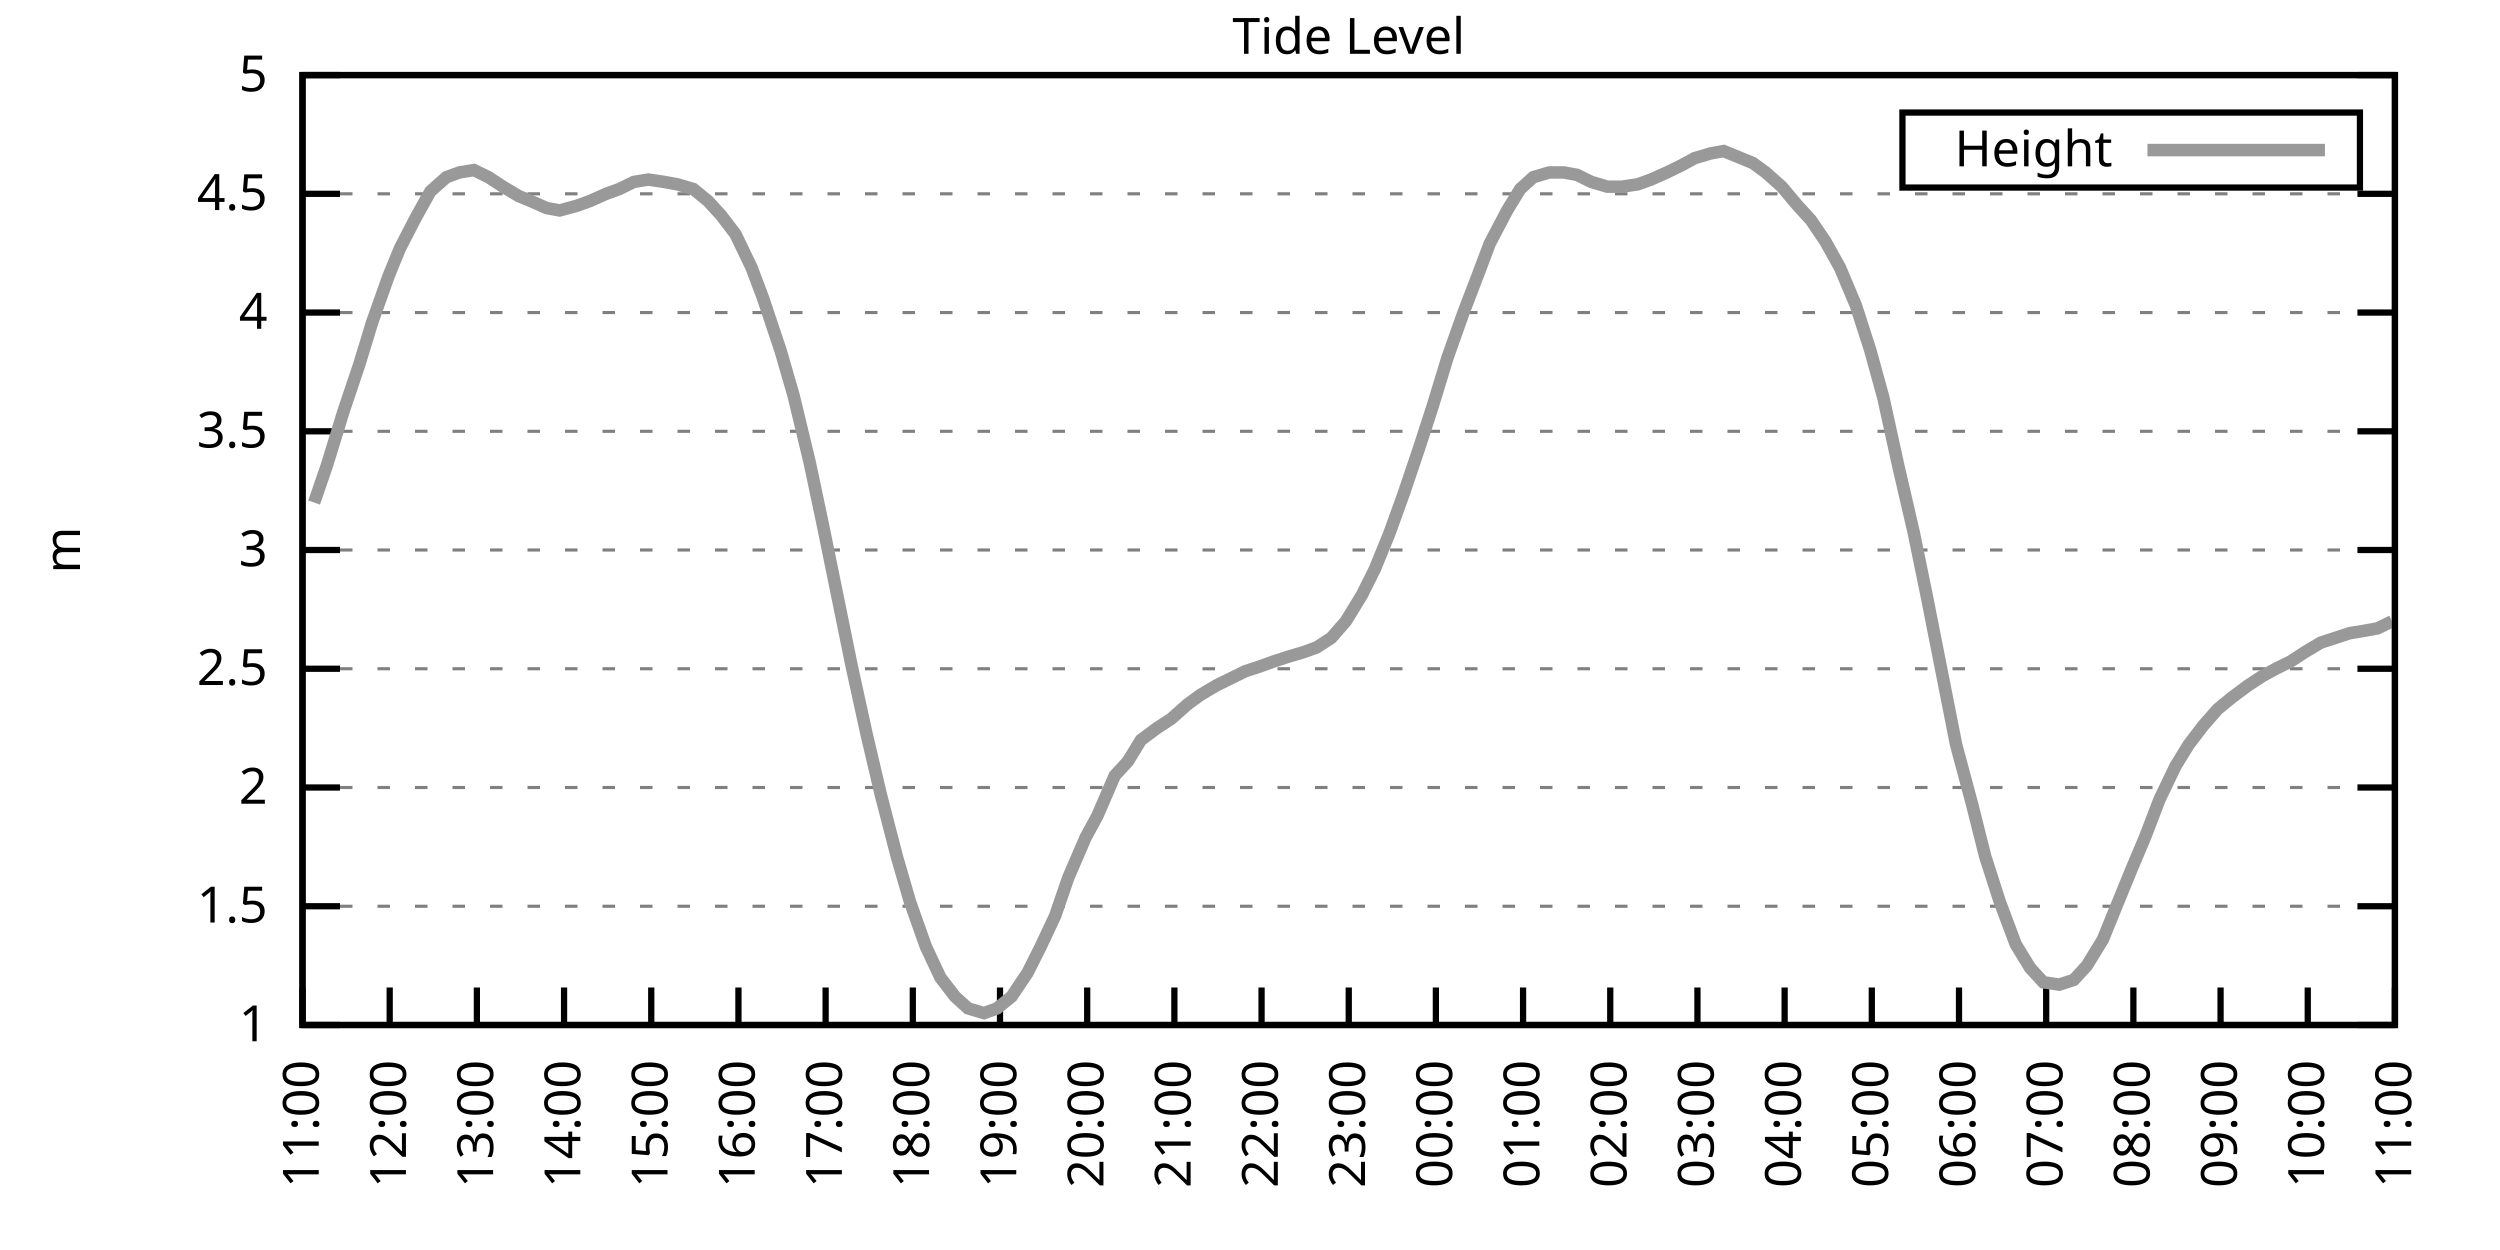
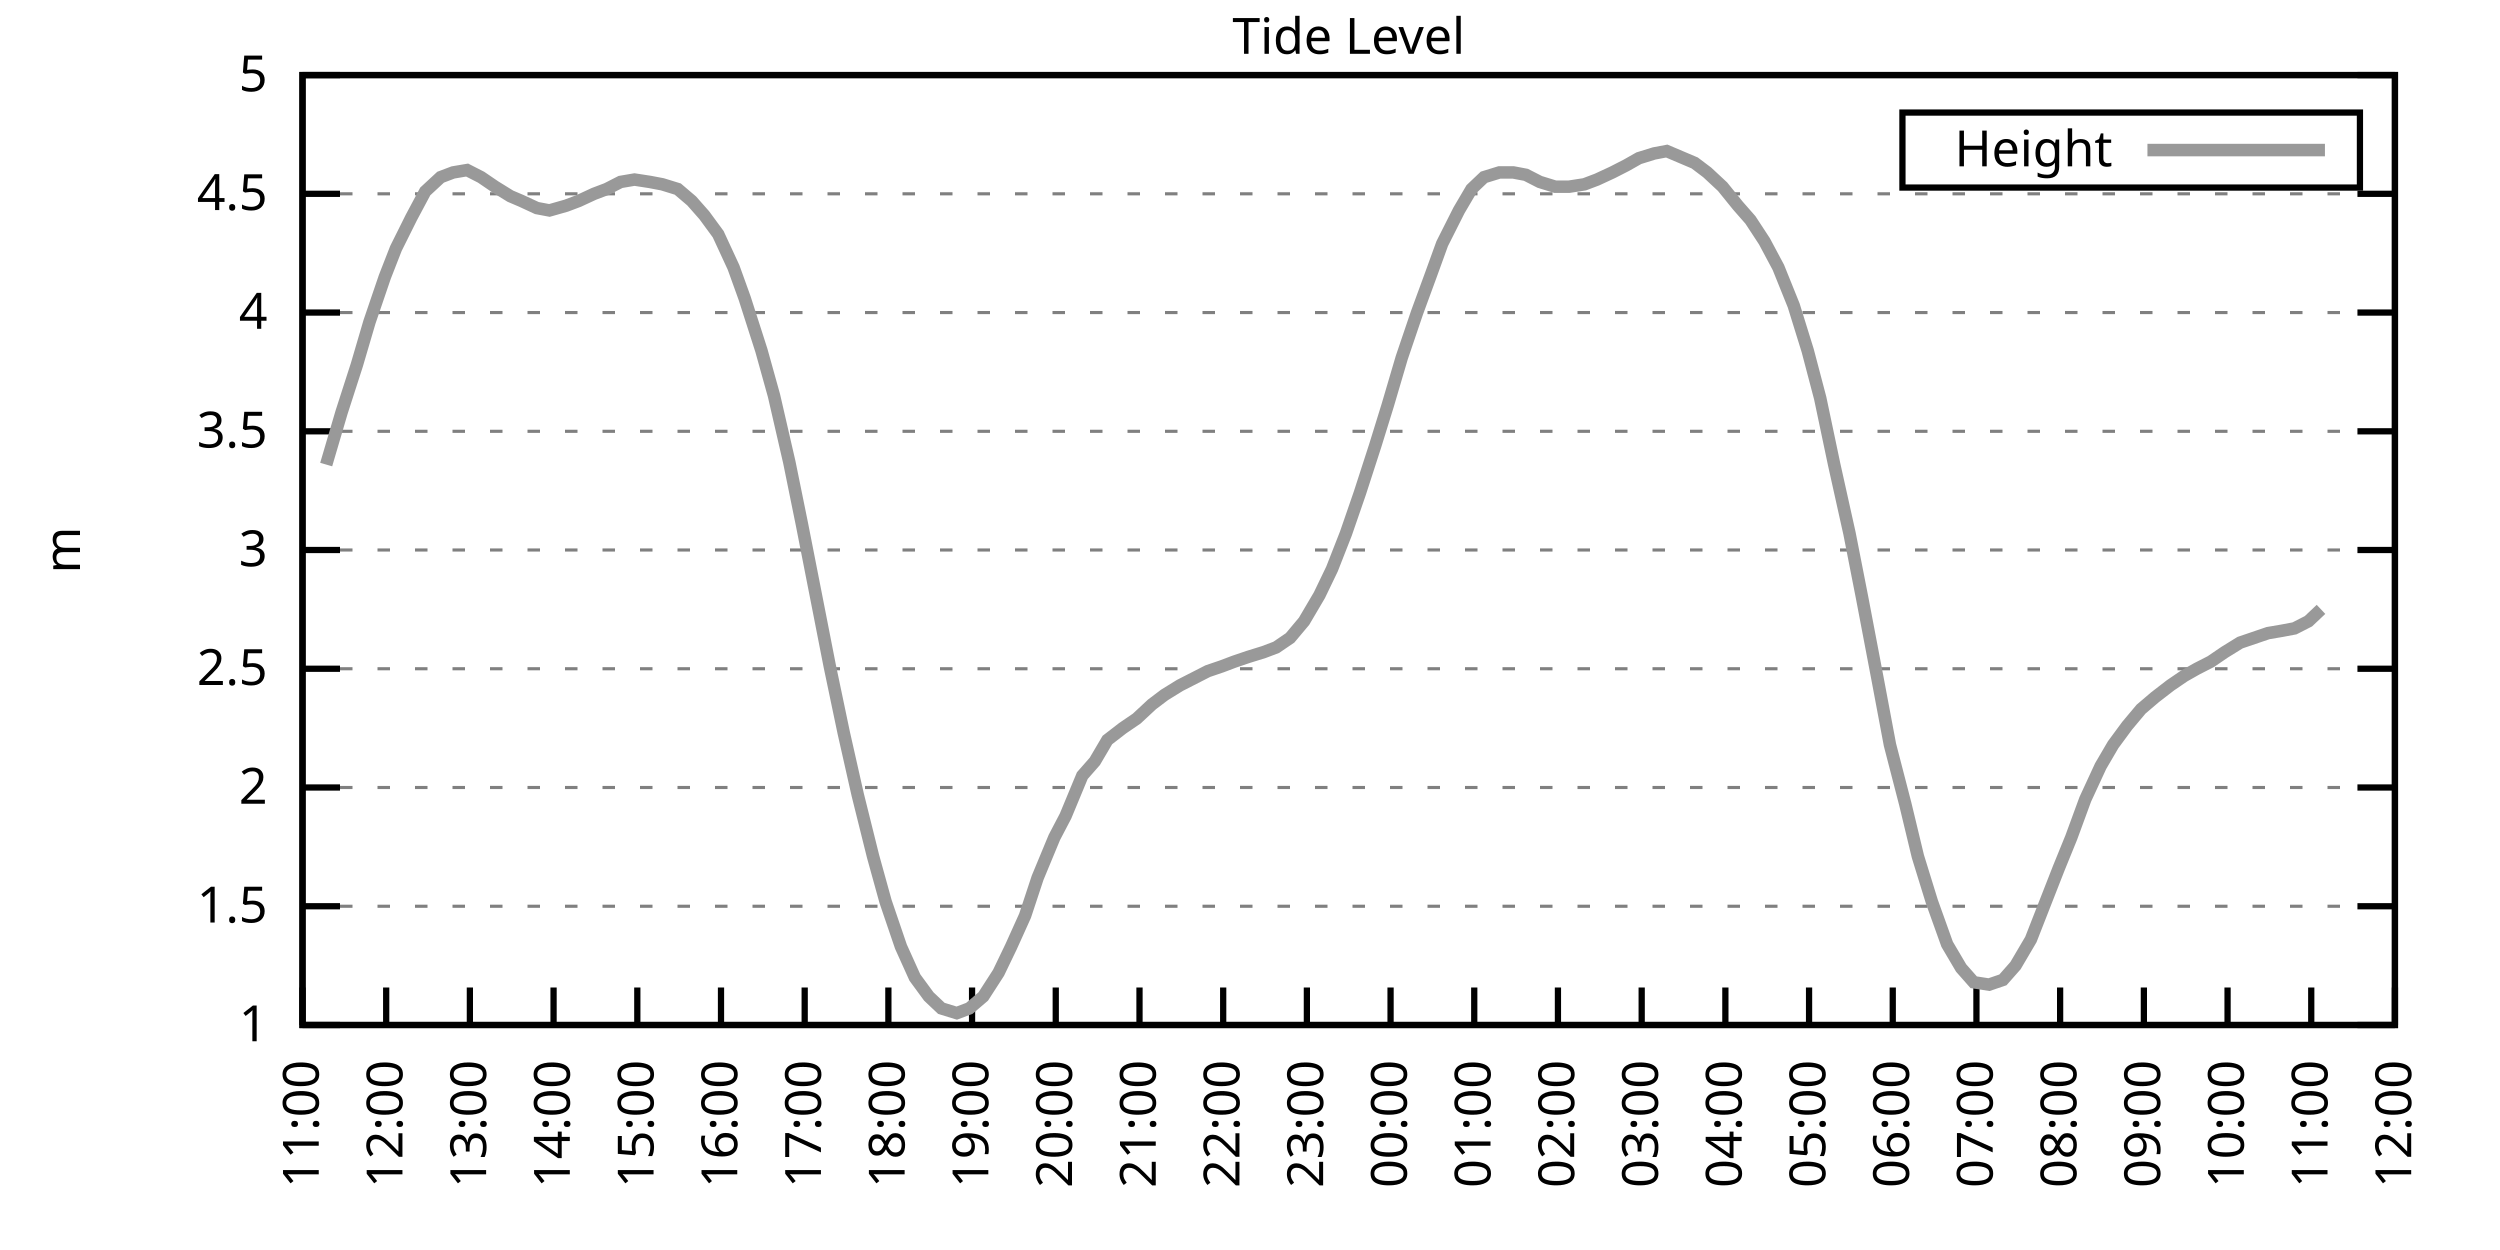
<svg xmlns="http://www.w3.org/2000/svg" xmlns:xlink="http://www.w3.org/1999/xlink" width="400" height="200" viewBox="0 0 400 200">
  <g id="gnuplot_canvas">
    <rect x="0" y="0" width="400" height="200" fill="none" />
    <defs>
      <circle id="gpDot" r="0.5" stroke-width="0.5" stroke="currentColor" />
      <path id="gpPt0" stroke-width="0.333" stroke="currentColor" d="M-1,0 h2 M0,-1 v2" />
      <path id="gpPt1" stroke-width="0.333" stroke="currentColor" d="M-1,-1 L1,1 M1,-1 L-1,1" />
      <path id="gpPt2" stroke-width="0.333" stroke="currentColor" d="M-1,0 L1,0 M0,-1 L0,1 M-1,-1 L1,1 M-1,1 L1,-1" />
      <rect id="gpPt3" stroke-width="0.333" stroke="currentColor" x="-1" y="-1" width="2" height="2" />
      <rect id="gpPt4" stroke-width="0.333" stroke="currentColor" fill="currentColor" x="-1" y="-1" width="2" height="2" />
      <circle id="gpPt5" stroke-width="0.333" stroke="currentColor" cx="0" cy="0" r="1" />
      <use xlink:href="#gpPt5" id="gpPt6" fill="currentColor" stroke="none" />
      <path id="gpPt7" stroke-width="0.333" stroke="currentColor" d="M0,-1.33 L-1.33,0.67 L1.33,0.67 z" />
      <use xlink:href="#gpPt7" id="gpPt8" fill="currentColor" stroke="none" />
      <use xlink:href="#gpPt7" id="gpPt9" stroke="currentColor" transform="rotate(180)" />
      <use xlink:href="#gpPt9" id="gpPt10" fill="currentColor" stroke="none" />
      <use xlink:href="#gpPt3" id="gpPt11" stroke="currentColor" transform="rotate(45)" />
      <use xlink:href="#gpPt11" id="gpPt12" fill="currentColor" stroke="none" />
      <path id="gpPt13" stroke-width="0.333" stroke="currentColor" d="M0,1.330 L1.265,0.411 L0.782,-1.067 L-0.782,-1.076 L-1.265,0.411 z" />
      <use xlink:href="#gpPt13" id="gpPt14" fill="currentColor" stroke="none" />
      <filter id="textbox" filterUnits="objectBoundingBox" x="0" y="0" height="1" width="1">
        <feFlood flood-color="white" flood-opacity="1" result="bgnd" />
        <feComposite in="SourceGraphic" in2="bgnd" operator="atop" />
      </filter>
      <filter id="greybox" filterUnits="objectBoundingBox" x="0" y="0" height="1" width="1">
        <feFlood flood-color="lightgrey" flood-opacity="1" result="grey" />
        <feComposite in="SourceGraphic" in2="grey" operator="atop" />
      </filter>
    </defs>
    <g fill="none" color="white" stroke="currentColor" stroke-width="1.00" stroke-linecap="butt" stroke-linejoin="miter">
</g>
    <g fill="none" color="black" stroke="currentColor" stroke-width="1.00" stroke-linecap="butt" stroke-linejoin="miter">
      <g stroke="none" shape-rendering="crispEdges">
        <polygon fill="rgb(255, 255, 255)" points="48.40,164.00 383.18,164.00 383.18,12.02 48.40,12.02 " />
      </g>
    </g>
    <g fill="none" color="black" stroke="currentColor" stroke-width="1.00" stroke-linecap="butt" stroke-linejoin="miter">
</g>
    <g fill="none" color="black" stroke="black" stroke-width="0.50" stroke-linecap="butt" stroke-linejoin="miter">
</g>
    <g fill="none" color="gray" stroke="currentColor" stroke-width="0.50" stroke-linecap="butt" stroke-linejoin="miter">
      <path stroke="gray" stroke-dasharray="2,4" class="gridline" d="M48.40,164.00 L383.19,164.00  " />
    </g>
    <g fill="none" color="gray" stroke="gray" stroke-width="1.00" stroke-linecap="butt" stroke-linejoin="miter">
</g>
    <g fill="none" color="black" stroke="currentColor" stroke-width="1.00" stroke-linecap="butt" stroke-linejoin="miter">
      <path stroke="black" d="M48.40,164.00 L54.40,164.00 M383.19,164.00 L377.19,164.00  " />
      <g transform="translate(42.80,166.60)" stroke="none" fill="black" font-family="Sans" font-size="8.00" text-anchor="end">
        <text>
          <tspan font-family="Sans"> 1</tspan>
        </text>
      </g>
    </g>
    <g fill="none" color="black" stroke="currentColor" stroke-width="1.00" stroke-linecap="butt" stroke-linejoin="miter">
</g>
    <g fill="none" color="black" stroke="black" stroke-width="0.50" stroke-linecap="butt" stroke-linejoin="miter">
</g>
    <g fill="none" color="gray" stroke="currentColor" stroke-width="0.50" stroke-linecap="butt" stroke-linejoin="miter">
      <path stroke="gray" stroke-dasharray="2,4" class="gridline" d="M48.40,145.00 L383.19,145.00  " />
    </g>
    <g fill="none" color="gray" stroke="gray" stroke-width="1.00" stroke-linecap="butt" stroke-linejoin="miter">
</g>
    <g fill="none" color="black" stroke="currentColor" stroke-width="1.00" stroke-linecap="butt" stroke-linejoin="miter">
      <path stroke="black" d="M48.40,145.00 L54.40,145.00 M383.19,145.00 L377.19,145.00  " />
      <g transform="translate(42.80,147.60)" stroke="none" fill="black" font-family="Sans" font-size="8.00" text-anchor="end">
        <text>
          <tspan font-family="Sans"> 1.5</tspan>
        </text>
      </g>
    </g>
    <g fill="none" color="black" stroke="currentColor" stroke-width="1.00" stroke-linecap="butt" stroke-linejoin="miter">
</g>
    <g fill="none" color="black" stroke="black" stroke-width="0.50" stroke-linecap="butt" stroke-linejoin="miter">
</g>
    <g fill="none" color="gray" stroke="currentColor" stroke-width="0.50" stroke-linecap="butt" stroke-linejoin="miter">
      <path stroke="gray" stroke-dasharray="2,4" class="gridline" d="M48.40,126.00 L383.19,126.00  " />
    </g>
    <g fill="none" color="gray" stroke="gray" stroke-width="1.00" stroke-linecap="butt" stroke-linejoin="miter">
</g>
    <g fill="none" color="black" stroke="currentColor" stroke-width="1.00" stroke-linecap="butt" stroke-linejoin="miter">
      <path stroke="black" d="M48.40,126.00 L54.40,126.00 M383.19,126.00 L377.19,126.00  " />
      <g transform="translate(42.80,128.60)" stroke="none" fill="black" font-family="Sans" font-size="8.00" text-anchor="end">
        <text>
          <tspan font-family="Sans"> 2</tspan>
        </text>
      </g>
    </g>
    <g fill="none" color="black" stroke="currentColor" stroke-width="1.00" stroke-linecap="butt" stroke-linejoin="miter">
</g>
    <g fill="none" color="black" stroke="black" stroke-width="0.50" stroke-linecap="butt" stroke-linejoin="miter">
</g>
    <g fill="none" color="gray" stroke="currentColor" stroke-width="0.50" stroke-linecap="butt" stroke-linejoin="miter">
      <path stroke="gray" stroke-dasharray="2,4" class="gridline" d="M48.40,107.00 L383.19,107.00  " />
    </g>
    <g fill="none" color="gray" stroke="gray" stroke-width="1.00" stroke-linecap="butt" stroke-linejoin="miter">
</g>
    <g fill="none" color="black" stroke="currentColor" stroke-width="1.00" stroke-linecap="butt" stroke-linejoin="miter">
      <path stroke="black" d="M48.40,107.00 L54.40,107.00 M383.19,107.00 L377.19,107.00  " />
      <g transform="translate(42.80,109.60)" stroke="none" fill="black" font-family="Sans" font-size="8.00" text-anchor="end">
        <text>
          <tspan font-family="Sans"> 2.5</tspan>
        </text>
      </g>
    </g>
    <g fill="none" color="black" stroke="currentColor" stroke-width="1.00" stroke-linecap="butt" stroke-linejoin="miter">
</g>
    <g fill="none" color="black" stroke="black" stroke-width="0.50" stroke-linecap="butt" stroke-linejoin="miter">
</g>
    <g fill="none" color="gray" stroke="currentColor" stroke-width="0.50" stroke-linecap="butt" stroke-linejoin="miter">
      <path stroke="gray" stroke-dasharray="2,4" class="gridline" d="M48.40,88.00 L383.19,88.00  " />
    </g>
    <g fill="none" color="gray" stroke="gray" stroke-width="1.00" stroke-linecap="butt" stroke-linejoin="miter">
</g>
    <g fill="none" color="black" stroke="currentColor" stroke-width="1.00" stroke-linecap="butt" stroke-linejoin="miter">
      <path stroke="black" d="M48.40,88.00 L54.40,88.00 M383.19,88.00 L377.19,88.00  " />
      <g transform="translate(42.80,90.60)" stroke="none" fill="black" font-family="Sans" font-size="8.00" text-anchor="end">
        <text>
          <tspan font-family="Sans"> 3</tspan>
        </text>
      </g>
    </g>
    <g fill="none" color="black" stroke="currentColor" stroke-width="1.00" stroke-linecap="butt" stroke-linejoin="miter">
</g>
    <g fill="none" color="black" stroke="black" stroke-width="0.50" stroke-linecap="butt" stroke-linejoin="miter">
</g>
    <g fill="none" color="gray" stroke="currentColor" stroke-width="0.50" stroke-linecap="butt" stroke-linejoin="miter">
      <path stroke="gray" stroke-dasharray="2,4" class="gridline" d="M48.40,69.01 L383.19,69.01  " />
    </g>
    <g fill="none" color="gray" stroke="gray" stroke-width="1.00" stroke-linecap="butt" stroke-linejoin="miter">
</g>
    <g fill="none" color="black" stroke="currentColor" stroke-width="1.00" stroke-linecap="butt" stroke-linejoin="miter">
      <path stroke="black" d="M48.40,69.01 L54.40,69.01 M383.19,69.01 L377.19,69.01  " />
      <g transform="translate(42.80,71.61)" stroke="none" fill="black" font-family="Sans" font-size="8.00" text-anchor="end">
        <text>
          <tspan font-family="Sans"> 3.5</tspan>
        </text>
      </g>
    </g>
    <g fill="none" color="black" stroke="currentColor" stroke-width="1.00" stroke-linecap="butt" stroke-linejoin="miter">
</g>
    <g fill="none" color="black" stroke="black" stroke-width="0.50" stroke-linecap="butt" stroke-linejoin="miter">
</g>
    <g fill="none" color="gray" stroke="currentColor" stroke-width="0.50" stroke-linecap="butt" stroke-linejoin="miter">
      <path stroke="gray" stroke-dasharray="2,4" class="gridline" d="M48.40,50.01 L383.19,50.01  " />
    </g>
    <g fill="none" color="gray" stroke="gray" stroke-width="1.00" stroke-linecap="butt" stroke-linejoin="miter">
</g>
    <g fill="none" color="black" stroke="currentColor" stroke-width="1.00" stroke-linecap="butt" stroke-linejoin="miter">
      <path stroke="black" d="M48.40,50.01 L54.40,50.01 M383.19,50.01 L377.19,50.01  " />
      <g transform="translate(42.80,52.61)" stroke="none" fill="black" font-family="Sans" font-size="8.00" text-anchor="end">
        <text>
          <tspan font-family="Sans"> 4</tspan>
        </text>
      </g>
    </g>
    <g fill="none" color="black" stroke="currentColor" stroke-width="1.00" stroke-linecap="butt" stroke-linejoin="miter">
</g>
    <g fill="none" color="black" stroke="black" stroke-width="0.50" stroke-linecap="butt" stroke-linejoin="miter">
</g>
    <g fill="none" color="gray" stroke="currentColor" stroke-width="0.50" stroke-linecap="butt" stroke-linejoin="miter">
      <path stroke="gray" stroke-dasharray="2,4" class="gridline" d="M48.40,31.01 L383.19,31.01  " />
    </g>
    <g fill="none" color="gray" stroke="gray" stroke-width="1.00" stroke-linecap="butt" stroke-linejoin="miter">
</g>
    <g fill="none" color="black" stroke="currentColor" stroke-width="1.00" stroke-linecap="butt" stroke-linejoin="miter">
      <path stroke="black" d="M48.40,31.01 L54.40,31.01 M383.19,31.01 L377.19,31.01  " />
      <g transform="translate(42.80,33.61)" stroke="none" fill="black" font-family="Sans" font-size="8.00" text-anchor="end">
        <text>
          <tspan font-family="Sans"> 4.5</tspan>
        </text>
      </g>
    </g>
    <g fill="none" color="black" stroke="currentColor" stroke-width="1.00" stroke-linecap="butt" stroke-linejoin="miter">
</g>
    <g fill="none" color="black" stroke="black" stroke-width="0.50" stroke-linecap="butt" stroke-linejoin="miter">
</g>
    <g fill="none" color="gray" stroke="currentColor" stroke-width="0.50" stroke-linecap="butt" stroke-linejoin="miter">
      <path stroke="gray" stroke-dasharray="2,4" class="gridline" d="M48.40,12.01 L383.19,12.01  " />
    </g>
    <g fill="none" color="gray" stroke="gray" stroke-width="1.00" stroke-linecap="butt" stroke-linejoin="miter">
</g>
    <g fill="none" color="black" stroke="currentColor" stroke-width="1.00" stroke-linecap="butt" stroke-linejoin="miter">
      <path stroke="black" d="M48.40,12.01 L54.40,12.01 M383.19,12.01 L377.19,12.01  " />
      <g transform="translate(42.80,14.61)" stroke="none" fill="black" font-family="Sans" font-size="8.00" text-anchor="end">
        <text>
          <tspan font-family="Sans"> 5</tspan>
        </text>
      </g>
    </g>
    <g fill="none" color="black" stroke="currentColor" stroke-width="1.00" stroke-linecap="butt" stroke-linejoin="miter">
      <path stroke="black" d="M48.40,164.00 L48.40,158.00  " />
      <g transform="translate(51.00,169.60) rotate(270.00)" stroke="none" fill="black" font-family="Sans" font-size="8.00" text-anchor="end">
        <text>
          <tspan font-family="Sans">11:00</tspan>
        </text>
      </g>
    </g>
    <g fill="none" color="black" stroke="currentColor" stroke-width="1.00" stroke-linecap="butt" stroke-linejoin="miter">
-       <path stroke="black" d="M62.35,164.00 L62.35,158.00  " />
-       <g transform="translate(64.95,169.60) rotate(270.00)" stroke="none" fill="black" font-family="Sans" font-size="8.00" text-anchor="end">
+       <path stroke="black" d="M61.79,164.00 L61.79,158.00  " />
+       <g transform="translate(64.39,169.60) rotate(270.00)" stroke="none" fill="black" font-family="Sans" font-size="8.00" text-anchor="end">
        <text>
          <tspan font-family="Sans">12:00</tspan>
        </text>
      </g>
    </g>
    <g fill="none" color="black" stroke="currentColor" stroke-width="1.00" stroke-linecap="butt" stroke-linejoin="miter">
-       <path stroke="black" d="M76.30,164.00 L76.30,158.00  " />
-       <g transform="translate(78.90,169.60) rotate(270.00)" stroke="none" fill="black" font-family="Sans" font-size="8.00" text-anchor="end">
+       <path stroke="black" d="M75.18,164.00 L75.18,158.00  " />
+       <g transform="translate(77.78,169.60) rotate(270.00)" stroke="none" fill="black" font-family="Sans" font-size="8.00" text-anchor="end">
        <text>
          <tspan font-family="Sans">13:00</tspan>
        </text>
      </g>
    </g>
    <g fill="none" color="black" stroke="currentColor" stroke-width="1.00" stroke-linecap="butt" stroke-linejoin="miter">
-       <path stroke="black" d="M90.25,164.00 L90.25,158.00  " />
-       <g transform="translate(92.85,169.60) rotate(270.00)" stroke="none" fill="black" font-family="Sans" font-size="8.00" text-anchor="end">
+       <path stroke="black" d="M88.57,164.00 L88.57,158.00  " />
+       <g transform="translate(91.17,169.60) rotate(270.00)" stroke="none" fill="black" font-family="Sans" font-size="8.00" text-anchor="end">
        <text>
          <tspan font-family="Sans">14:00</tspan>
        </text>
      </g>
    </g>
    <g fill="none" color="black" stroke="currentColor" stroke-width="1.00" stroke-linecap="butt" stroke-linejoin="miter">
-       <path stroke="black" d="M104.20,164.00 L104.20,158.00  " />
-       <g transform="translate(106.80,169.60) rotate(270.00)" stroke="none" fill="black" font-family="Sans" font-size="8.00" text-anchor="end">
+       <path stroke="black" d="M101.97,164.00 L101.97,158.00  " />
+       <g transform="translate(104.57,169.60) rotate(270.00)" stroke="none" fill="black" font-family="Sans" font-size="8.00" text-anchor="end">
        <text>
          <tspan font-family="Sans">15:00</tspan>
        </text>
      </g>
    </g>
    <g fill="none" color="black" stroke="currentColor" stroke-width="1.00" stroke-linecap="butt" stroke-linejoin="miter">
-       <path stroke="black" d="M118.15,164.00 L118.15,158.00  " />
-       <g transform="translate(120.75,169.60) rotate(270.00)" stroke="none" fill="black" font-family="Sans" font-size="8.00" text-anchor="end">
+       <path stroke="black" d="M115.36,164.00 L115.36,158.00  " />
+       <g transform="translate(117.96,169.60) rotate(270.00)" stroke="none" fill="black" font-family="Sans" font-size="8.00" text-anchor="end">
        <text>
          <tspan font-family="Sans">16:00</tspan>
        </text>
      </g>
    </g>
    <g fill="none" color="black" stroke="currentColor" stroke-width="1.00" stroke-linecap="butt" stroke-linejoin="miter">
-       <path stroke="black" d="M132.10,164.00 L132.10,158.00  " />
-       <g transform="translate(134.70,169.60) rotate(270.00)" stroke="none" fill="black" font-family="Sans" font-size="8.00" text-anchor="end">
+       <path stroke="black" d="M128.75,164.00 L128.75,158.00  " />
+       <g transform="translate(131.35,169.60) rotate(270.00)" stroke="none" fill="black" font-family="Sans" font-size="8.00" text-anchor="end">
        <text>
          <tspan font-family="Sans">17:00</tspan>
        </text>
      </g>
    </g>
    <g fill="none" color="black" stroke="currentColor" stroke-width="1.00" stroke-linecap="butt" stroke-linejoin="miter">
-       <path stroke="black" d="M146.05,164.00 L146.05,158.00  " />
-       <g transform="translate(148.65,169.60) rotate(270.00)" stroke="none" fill="black" font-family="Sans" font-size="8.00" text-anchor="end">
+       <path stroke="black" d="M142.14,164.00 L142.14,158.00  " />
+       <g transform="translate(144.74,169.60) rotate(270.00)" stroke="none" fill="black" font-family="Sans" font-size="8.00" text-anchor="end">
        <text>
          <tspan font-family="Sans">18:00</tspan>
        </text>
      </g>
    </g>
    <g fill="none" color="black" stroke="currentColor" stroke-width="1.00" stroke-linecap="butt" stroke-linejoin="miter">
-       <path stroke="black" d="M160.00,164.00 L160.00,158.00  " />
-       <g transform="translate(162.60,169.60) rotate(270.00)" stroke="none" fill="black" font-family="Sans" font-size="8.00" text-anchor="end">
+       <path stroke="black" d="M155.53,164.00 L155.53,158.00  " />
+       <g transform="translate(158.13,169.60) rotate(270.00)" stroke="none" fill="black" font-family="Sans" font-size="8.00" text-anchor="end">
        <text>
          <tspan font-family="Sans">19:00</tspan>
        </text>
      </g>
    </g>
    <g fill="none" color="black" stroke="currentColor" stroke-width="1.00" stroke-linecap="butt" stroke-linejoin="miter">
-       <path stroke="black" d="M173.95,164.00 L173.95,158.00  " />
-       <g transform="translate(176.55,169.60) rotate(270.00)" stroke="none" fill="black" font-family="Sans" font-size="8.00" text-anchor="end">
+       <path stroke="black" d="M168.92,164.00 L168.92,158.00  " />
+       <g transform="translate(171.52,169.60) rotate(270.00)" stroke="none" fill="black" font-family="Sans" font-size="8.00" text-anchor="end">
        <text>
          <tspan font-family="Sans">20:00</tspan>
        </text>
      </g>
    </g>
    <g fill="none" color="black" stroke="currentColor" stroke-width="1.00" stroke-linecap="butt" stroke-linejoin="miter">
-       <path stroke="black" d="M187.90,164.00 L187.90,158.00  " />
-       <g transform="translate(190.50,169.60) rotate(270.00)" stroke="none" fill="black" font-family="Sans" font-size="8.00" text-anchor="end">
+       <path stroke="black" d="M182.32,164.00 L182.32,158.00  " />
+       <g transform="translate(184.92,169.60) rotate(270.00)" stroke="none" fill="black" font-family="Sans" font-size="8.00" text-anchor="end">
        <text>
          <tspan font-family="Sans">21:00</tspan>
        </text>
      </g>
    </g>
    <g fill="none" color="black" stroke="currentColor" stroke-width="1.00" stroke-linecap="butt" stroke-linejoin="miter">
-       <path stroke="black" d="M201.85,164.00 L201.85,158.00  " />
-       <g transform="translate(204.45,169.60) rotate(270.00)" stroke="none" fill="black" font-family="Sans" font-size="8.00" text-anchor="end">
+       <path stroke="black" d="M195.71,164.00 L195.71,158.00  " />
+       <g transform="translate(198.31,169.60) rotate(270.00)" stroke="none" fill="black" font-family="Sans" font-size="8.00" text-anchor="end">
        <text>
          <tspan font-family="Sans">22:00</tspan>
        </text>
      </g>
    </g>
    <g fill="none" color="black" stroke="currentColor" stroke-width="1.00" stroke-linecap="butt" stroke-linejoin="miter">
-       <path stroke="black" d="M215.80,164.00 L215.80,158.00  " />
-       <g transform="translate(218.40,169.60) rotate(270.00)" stroke="none" fill="black" font-family="Sans" font-size="8.00" text-anchor="end">
+       <path stroke="black" d="M209.10,164.00 L209.10,158.00  " />
+       <g transform="translate(211.70,169.60) rotate(270.00)" stroke="none" fill="black" font-family="Sans" font-size="8.00" text-anchor="end">
        <text>
          <tspan font-family="Sans">23:00</tspan>
        </text>
      </g>
    </g>
    <g fill="none" color="black" stroke="currentColor" stroke-width="1.00" stroke-linecap="butt" stroke-linejoin="miter">
-       <path stroke="black" d="M229.74,164.00 L229.74,158.00  " />
-       <g transform="translate(232.34,169.60) rotate(270.00)" stroke="none" fill="black" font-family="Sans" font-size="8.00" text-anchor="end">
+       <path stroke="black" d="M222.49,164.00 L222.49,158.00  " />
+       <g transform="translate(225.09,169.60) rotate(270.00)" stroke="none" fill="black" font-family="Sans" font-size="8.00" text-anchor="end">
        <text>
          <tspan font-family="Sans">00:00</tspan>
        </text>
      </g>
    </g>
    <g fill="none" color="black" stroke="currentColor" stroke-width="1.00" stroke-linecap="butt" stroke-linejoin="miter">
-       <path stroke="black" d="M243.69,164.00 L243.69,158.00  " />
-       <g transform="translate(246.29,169.60) rotate(270.00)" stroke="none" fill="black" font-family="Sans" font-size="8.00" text-anchor="end">
+       <path stroke="black" d="M235.88,164.00 L235.88,158.00  " />
+       <g transform="translate(238.48,169.60) rotate(270.00)" stroke="none" fill="black" font-family="Sans" font-size="8.00" text-anchor="end">
        <text>
          <tspan font-family="Sans">01:00</tspan>
        </text>
      </g>
    </g>
    <g fill="none" color="black" stroke="currentColor" stroke-width="1.00" stroke-linecap="butt" stroke-linejoin="miter">
-       <path stroke="black" d="M257.64,164.00 L257.64,158.00  " />
-       <g transform="translate(260.24,169.60) rotate(270.00)" stroke="none" fill="black" font-family="Sans" font-size="8.00" text-anchor="end">
+       <path stroke="black" d="M249.27,164.00 L249.27,158.00  " />
+       <g transform="translate(251.87,169.60) rotate(270.00)" stroke="none" fill="black" font-family="Sans" font-size="8.00" text-anchor="end">
        <text>
          <tspan font-family="Sans">02:00</tspan>
        </text>
      </g>
    </g>
    <g fill="none" color="black" stroke="currentColor" stroke-width="1.00" stroke-linecap="butt" stroke-linejoin="miter">
-       <path stroke="black" d="M271.59,164.00 L271.59,158.00  " />
-       <g transform="translate(274.19,169.60) rotate(270.00)" stroke="none" fill="black" font-family="Sans" font-size="8.00" text-anchor="end">
+       <path stroke="black" d="M262.67,164.00 L262.67,158.00  " />
+       <g transform="translate(265.27,169.60) rotate(270.00)" stroke="none" fill="black" font-family="Sans" font-size="8.00" text-anchor="end">
        <text>
          <tspan font-family="Sans">03:00</tspan>
        </text>
      </g>
    </g>
    <g fill="none" color="black" stroke="currentColor" stroke-width="1.00" stroke-linecap="butt" stroke-linejoin="miter">
-       <path stroke="black" d="M285.54,164.00 L285.54,158.00  " />
-       <g transform="translate(288.14,169.60) rotate(270.00)" stroke="none" fill="black" font-family="Sans" font-size="8.00" text-anchor="end">
+       <path stroke="black" d="M276.06,164.00 L276.06,158.00  " />
+       <g transform="translate(278.66,169.60) rotate(270.00)" stroke="none" fill="black" font-family="Sans" font-size="8.00" text-anchor="end">
        <text>
          <tspan font-family="Sans">04:00</tspan>
        </text>
      </g>
    </g>
    <g fill="none" color="black" stroke="currentColor" stroke-width="1.00" stroke-linecap="butt" stroke-linejoin="miter">
-       <path stroke="black" d="M299.49,164.00 L299.49,158.00  " />
-       <g transform="translate(302.09,169.60) rotate(270.00)" stroke="none" fill="black" font-family="Sans" font-size="8.00" text-anchor="end">
+       <path stroke="black" d="M289.45,164.00 L289.45,158.00  " />
+       <g transform="translate(292.05,169.60) rotate(270.00)" stroke="none" fill="black" font-family="Sans" font-size="8.00" text-anchor="end">
        <text>
          <tspan font-family="Sans">05:00</tspan>
        </text>
      </g>
    </g>
    <g fill="none" color="black" stroke="currentColor" stroke-width="1.00" stroke-linecap="butt" stroke-linejoin="miter">
-       <path stroke="black" d="M313.44,164.00 L313.44,158.00  " />
-       <g transform="translate(316.04,169.60) rotate(270.00)" stroke="none" fill="black" font-family="Sans" font-size="8.00" text-anchor="end">
+       <path stroke="black" d="M302.84,164.00 L302.84,158.00  " />
+       <g transform="translate(305.44,169.60) rotate(270.00)" stroke="none" fill="black" font-family="Sans" font-size="8.00" text-anchor="end">
        <text>
          <tspan font-family="Sans">06:00</tspan>
        </text>
      </g>
    </g>
    <g fill="none" color="black" stroke="currentColor" stroke-width="1.00" stroke-linecap="butt" stroke-linejoin="miter">
-       <path stroke="black" d="M327.39,164.00 L327.39,158.00  " />
-       <g transform="translate(329.99,169.60) rotate(270.00)" stroke="none" fill="black" font-family="Sans" font-size="8.00" text-anchor="end">
+       <path stroke="black" d="M316.23,164.00 L316.23,158.00  " />
+       <g transform="translate(318.83,169.60) rotate(270.00)" stroke="none" fill="black" font-family="Sans" font-size="8.00" text-anchor="end">
        <text>
          <tspan font-family="Sans">07:00</tspan>
        </text>
      </g>
    </g>
    <g fill="none" color="black" stroke="currentColor" stroke-width="1.00" stroke-linecap="butt" stroke-linejoin="miter">
-       <path stroke="black" d="M341.34,164.00 L341.34,158.00  " />
-       <g transform="translate(343.94,169.60) rotate(270.00)" stroke="none" fill="black" font-family="Sans" font-size="8.00" text-anchor="end">
+       <path stroke="black" d="M329.62,164.00 L329.62,158.00  " />
+       <g transform="translate(332.22,169.60) rotate(270.00)" stroke="none" fill="black" font-family="Sans" font-size="8.00" text-anchor="end">
        <text>
          <tspan font-family="Sans">08:00</tspan>
        </text>
      </g>
    </g>
    <g fill="none" color="black" stroke="currentColor" stroke-width="1.00" stroke-linecap="butt" stroke-linejoin="miter">
-       <path stroke="black" d="M355.29,164.00 L355.29,158.00  " />
-       <g transform="translate(357.89,169.60) rotate(270.00)" stroke="none" fill="black" font-family="Sans" font-size="8.00" text-anchor="end">
+       <path stroke="black" d="M343.02,164.00 L343.02,158.00  " />
+       <g transform="translate(345.62,169.60) rotate(270.00)" stroke="none" fill="black" font-family="Sans" font-size="8.00" text-anchor="end">
        <text>
          <tspan font-family="Sans">09:00</tspan>
        </text>
      </g>
    </g>
    <g fill="none" color="black" stroke="currentColor" stroke-width="1.00" stroke-linecap="butt" stroke-linejoin="miter">
-       <path stroke="black" d="M369.24,164.00 L369.24,158.00  " />
-       <g transform="translate(371.84,169.60) rotate(270.00)" stroke="none" fill="black" font-family="Sans" font-size="8.00" text-anchor="end">
+       <path stroke="black" d="M356.41,164.00 L356.41,158.00  " />
+       <g transform="translate(359.01,169.60) rotate(270.00)" stroke="none" fill="black" font-family="Sans" font-size="8.00" text-anchor="end">
        <text>
          <tspan font-family="Sans">10:00</tspan>
+         </text>
+       </g>
+     </g>
+     <g fill="none" color="black" stroke="currentColor" stroke-width="1.00" stroke-linecap="butt" stroke-linejoin="miter">
+       <path stroke="black" d="M369.80,164.00 L369.80,158.00  " />
+       <g transform="translate(372.40,169.60) rotate(270.00)" stroke="none" fill="black" font-family="Sans" font-size="8.00" text-anchor="end">
+         <text>
+           <tspan font-family="Sans">11:00</tspan>
        </text>
      </g>
    </g>
    <g fill="none" color="black" stroke="currentColor" stroke-width="1.00" stroke-linecap="butt" stroke-linejoin="miter">
      <path stroke="black" d="M383.19,164.00 L383.19,158.00  " />
      <g transform="translate(385.79,169.60) rotate(270.00)" stroke="none" fill="black" font-family="Sans" font-size="8.00" text-anchor="end">
        <text>
-           <tspan font-family="Sans">11:00</tspan>
+           <tspan font-family="Sans">12:00</tspan>
        </text>
      </g>
    </g>
    <g fill="none" color="black" stroke="currentColor" stroke-width="1.00" stroke-linecap="butt" stroke-linejoin="miter">
</g>
    <g fill="none" color="black" stroke="currentColor" stroke-width="1.00" stroke-linecap="butt" stroke-linejoin="miter">
      <path stroke="black" d="M48.40,12.01 L48.40,164.00 L383.19,164.00 L383.19,12.01 L48.40,12.01 Z  " />
    </g>
    <g fill="none" color="black" stroke="currentColor" stroke-width="1.00" stroke-linecap="butt" stroke-linejoin="miter">
</g>
    <g fill="none" color="black" stroke="currentColor" stroke-width="1.00" stroke-linecap="butt" stroke-linejoin="miter">
      <path stroke="black" d="M304.39,30.01 L304.39,18.01 L377.59,18.01 L377.59,30.01 L304.39,30.01 Z  " />
    </g>
    <g id="Tide_level_plot_1">
      <g fill="none" color="white" stroke="black" stroke-width="2.00" stroke-linecap="butt" stroke-linejoin="miter">
</g>
      <g fill="none" color="black" stroke="currentColor" stroke-width="2.00" stroke-linecap="butt" stroke-linejoin="miter">
        <g transform="translate(337.99,26.61)" stroke="none" fill="black" font-family="Sans" font-size="8.00" text-anchor="end">
          <text>
            <tspan font-family="Sans">Height</tspan>
          </text>
        </g>
      </g>
      <g fill="none" color="black" stroke="currentColor" stroke-width="2.00" stroke-linecap="butt" stroke-linejoin="miter">
-         <path stroke="rgb(153, 153, 153)" d="M343.59,24.01 L371.99,24.01 M50.26,80.41 L52.35,74.33 L54.91,65.97 L57.47,58.37 L59.56,51.53 L62.12,44.31   L63.98,39.75 L66.53,34.81 L68.86,30.63 L71.42,28.35 L73.51,27.59 L75.83,27.21 L78.16,28.35 L80.48,29.87   L83.04,31.39 L84.90,32.15 L87.46,33.29 L89.55,33.67 L92.34,32.91 L94.43,32.15 L96.99,31.01 L99.08,30.25   L101.41,29.11 L103.73,28.73 L106.29,29.11 L108.38,29.49 L110.94,30.25 L113.27,32.15 L115.36,34.43 L117.68,37.47   L120.24,42.79 L122.10,47.73 L124.89,56.09 L126.98,63.31 L129.54,73.95 L131.63,83.83 L134.19,96.36 L136.28,106.62   L138.61,117.26 L140.93,127.14 L143.49,137.02 L145.58,144.24 L148.14,151.46 L150.46,156.40 L152.79,159.44 L154.88,161.34   L157.44,162.10 L159.53,161.34 L161.86,159.44 L164.41,155.64 L166.51,151.46 L168.83,146.52 L170.92,140.44 L173.71,133.98   L175.57,130.56 L178.36,124.10 L180.46,121.82 L182.55,118.40 L185.11,116.50 L187.43,114.98 L189.99,112.70 L192.08,111.18   L194.64,109.66 L196.96,108.52 L199.29,107.38 L201.61,106.62 L203.71,105.86 L206.03,105.10 L208.59,104.34 L210.68,103.58   L213.01,102.06 L215.33,99.40 L217.89,95.22 L219.98,91.04 L222.30,85.35 L224.63,78.89 L227.19,71.29 L229.28,64.83   L231.60,57.23 L234.16,50.01 L236.49,43.93 L238.35,38.99 L241.14,33.67 L243.23,30.25 L245.32,28.35 L247.88,27.59   L250.20,27.59 L252.30,27.97 L254.62,29.11 L257.18,29.87 L259.50,29.87 L262.06,29.49 L264.15,28.73 L266.71,27.59   L269.04,26.45 L271.13,25.31 L273.69,24.55 L275.78,24.17 L280.43,26.07 L282.52,27.59 L285.08,29.87 L287.64,32.91   L289.73,35.19 L292.05,38.61 L294.38,42.79 L296.94,48.87 L299.26,56.09 L301.35,63.69 L303.68,74.33 L306.23,85.35   L308.33,95.60 L310.88,108.52 L312.98,119.16 L315.53,128.66 L317.63,137.02 L319.95,144.24 L322.51,151.08 L324.83,154.88   L326.93,157.16 L329.48,157.54 L331.81,156.78 L333.90,154.50 L336.46,150.32 L338.78,144.62 L341.11,138.92 L343.20,133.98   L345.53,127.90 L348.08,122.58 L350.18,119.16 L352.50,116.12 L354.83,113.46 L357.15,111.56 L359.71,109.66 L362.03,108.14   L364.13,107.00 L366.45,105.86 L368.78,104.34 L371.33,102.82 L373.66,102.06 L375.98,101.30 L378.31,100.92 L380.40,100.54   L382.73,99.40  " />
+         <path stroke="rgb(153, 153, 153)" d="M343.59,24.01 L371.99,24.01 M52.19,74.33 L54.65,65.97 L57.10,58.37 L59.11,51.53 L61.57,44.31 L63.35,39.75   L65.81,34.81 L68.04,30.63 L70.50,28.35 L72.50,27.59 L74.74,27.21 L76.97,28.35 L79.20,29.87 L81.66,31.39   L83.44,32.15 L85.90,33.29 L87.91,33.67 L90.58,32.91 L92.59,32.15 L95.05,31.01 L97.06,30.25 L99.29,29.11   L101.52,28.73 L103.98,29.11 L105.98,29.49 L108.44,30.25 L110.67,32.15 L112.68,34.43 L114.91,37.47 L117.37,42.79   L119.15,47.73 L121.83,56.09 L123.84,63.31 L126.29,73.95 L128.30,83.83 L130.76,96.36 L132.77,106.62 L135.00,117.26   L137.23,127.14 L139.69,137.02 L141.69,144.24 L144.15,151.46 L146.38,156.40 L148.61,159.44 L150.62,161.34 L153.08,162.10   L155.09,161.34 L157.32,159.44 L159.77,155.64 L161.78,151.46 L164.01,146.52 L166.02,140.44 L168.70,133.98 L170.49,130.56   L173.17,124.10 L175.17,121.82 L177.18,118.40 L179.64,116.50 L181.87,114.98 L184.32,112.70 L186.33,111.18 L188.79,109.66   L191.02,108.52 L193.25,107.38 L195.48,106.62 L197.49,105.86 L199.73,105.10 L202.18,104.34 L204.19,103.58 L206.42,102.06   L208.65,99.40 L211.11,95.22 L213.12,91.04 L215.35,85.35 L217.58,78.89 L220.04,71.29 L222.04,64.83 L224.28,57.23   L226.73,50.01 L228.96,43.93 L230.75,38.99 L233.43,33.67 L235.44,30.25 L237.44,28.35 L239.90,27.59 L242.13,27.59   L244.14,27.97 L246.37,29.11 L248.83,29.87 L251.06,29.87 L253.51,29.49 L255.52,28.73 L257.98,27.59 L260.21,26.45   L262.22,25.31 L264.67,24.55 L266.68,24.17 L271.15,26.07 L273.16,27.59 L275.61,29.87 L278.07,32.91 L280.07,35.19   L282.31,38.61 L284.54,42.79 L286.99,48.87 L289.23,56.09 L291.23,63.69 L293.47,74.33 L295.92,85.35 L297.93,95.60   L300.39,108.52 L302.39,119.16 L304.85,128.66 L306.86,137.02 L309.09,144.24 L311.54,151.08 L313.78,154.88 L315.79,157.16   L318.24,157.54 L320.47,156.78 L322.48,154.50 L324.94,150.32 L327.17,144.62 L329.40,138.92 L331.41,133.98 L333.64,127.90   L336.10,122.58 L338.10,119.16 L340.34,116.12 L342.57,113.46 L344.80,111.56 L347.26,109.66 L349.49,108.14 L351.50,107.00   L353.73,105.86 L355.96,104.34 L358.42,102.82 L360.65,102.06 L362.88,101.30 L365.11,100.92 L367.12,100.54 L369.35,99.40   L371.36,97.50  " />
      </g>
    </g>
    <g fill="none" color="black" stroke="currentColor" stroke-width="2.00" stroke-linecap="butt" stroke-linejoin="miter">
</g>
    <g fill="none" color="black" stroke="black" stroke-width="1.00" stroke-linecap="butt" stroke-linejoin="miter">
</g>
    <g fill="none" color="black" stroke="currentColor" stroke-width="1.00" stroke-linecap="butt" stroke-linejoin="miter">
      <path stroke="black" d="M48.40,12.01 L48.40,164.00 L383.19,164.00 L383.19,12.01 L48.40,12.01 Z  " />
      <g transform="translate(12.80,88.01) rotate(270.00)" stroke="none" fill="black" font-family="Sans" font-size="8.00" text-anchor="middle">
        <text>
          <tspan font-family="Sans">m</tspan>
        </text>
      </g>
    </g>
    <g fill="none" color="black" stroke="currentColor" stroke-width="1.00" stroke-linecap="butt" stroke-linejoin="miter">
</g>
    <g fill="none" color="black" stroke="currentColor" stroke-width="1.00" stroke-linecap="butt" stroke-linejoin="miter">
      <g transform="translate(215.79,8.61)" stroke="none" fill="black" font-family="Sans" font-size="8.00" text-anchor="middle">
        <text>
          <tspan font-family="Sans">Tide Level</tspan>
        </text>
      </g>
    </g>
    <g fill="none" color="black" stroke="currentColor" stroke-width="1.00" stroke-linecap="butt" stroke-linejoin="miter">
</g>
  </g>
</svg>
